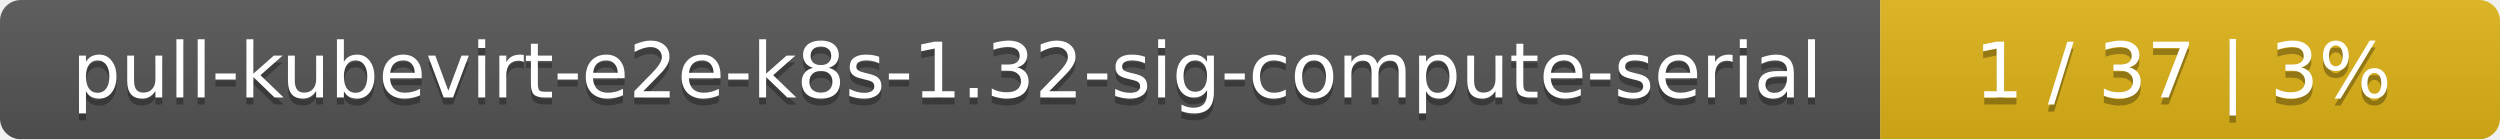
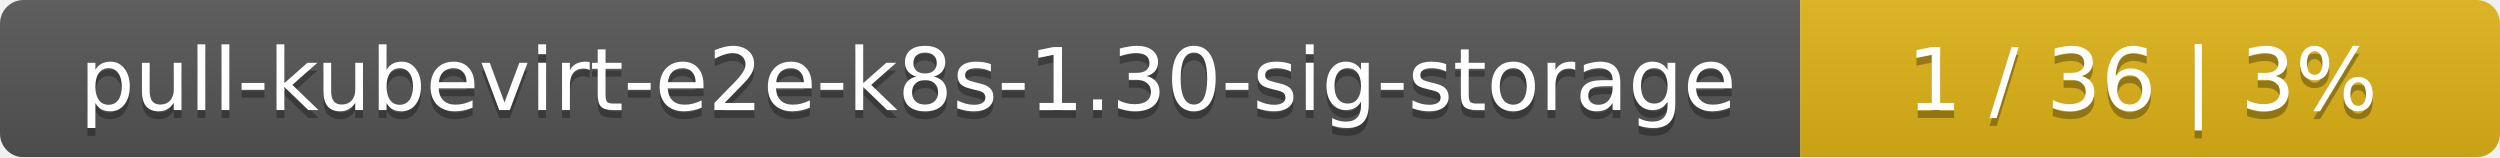
- <svg xmlns="http://www.w3.org/2000/svg" width="359" height="20">
+ <svg xmlns="http://www.w3.org/2000/svg" width="318" height="20">
  <linearGradient id="smooth" x2="0" y2="100%">
    <stop offset="0" stop-color="#bbb" stop-opacity=".1" />
    <stop offset="1" stop-opacity=".1" />
  </linearGradient>
  <mask id="round">
-     <rect width="359" height="20" rx="3" fill="#fff" />
+     <rect width="318" height="20" rx="3" fill="#fff" />
  </mask>
  <g mask="url(#round)">
-     <rect width="270" height="20" fill="#555" />
-     <rect x="270" width="89" height="20" fill="#dfb317" />
-     <rect width="359" height="20" fill="url(#smooth)" />
+     <rect width="229" height="20" fill="#555" />
+     <rect x="229" width="89" height="20" fill="#dfb317" />
+     <rect width="318" height="20" fill="url(#smooth)" />
  </g>
  <g fill="#fff" text-anchor="middle" font-family="DejaVu Sans,Verdana,Geneva,sans-serif" font-size="11">
-     <text x="136" y="15" fill="#010101" fill-opacity=".3">pull-kubevirt-e2e-k8s-1.32-sig-compute-serial</text>
-     <text x="136" y="14">pull-kubevirt-e2e-k8s-1.32-sig-compute-serial</text>
-     <text x="313.5" y="15" fill="#010101" fill-opacity=".3">1 / 37    |    3%</text>
-     <text x="313.5" y="14">1 / 37    |    3%</text>
+     <text x="115.5" y="15" fill="#010101" fill-opacity=".3">pull-kubevirt-e2e-k8s-1.30-sig-storage</text>
+     <text x="115.5" y="14">pull-kubevirt-e2e-k8s-1.30-sig-storage</text>
+     <text x="272.5" y="15" fill="#010101" fill-opacity=".3">1 / 36    |    3%</text>
+     <text x="272.5" y="14">1 / 36    |    3%</text>
  </g>
</svg>
